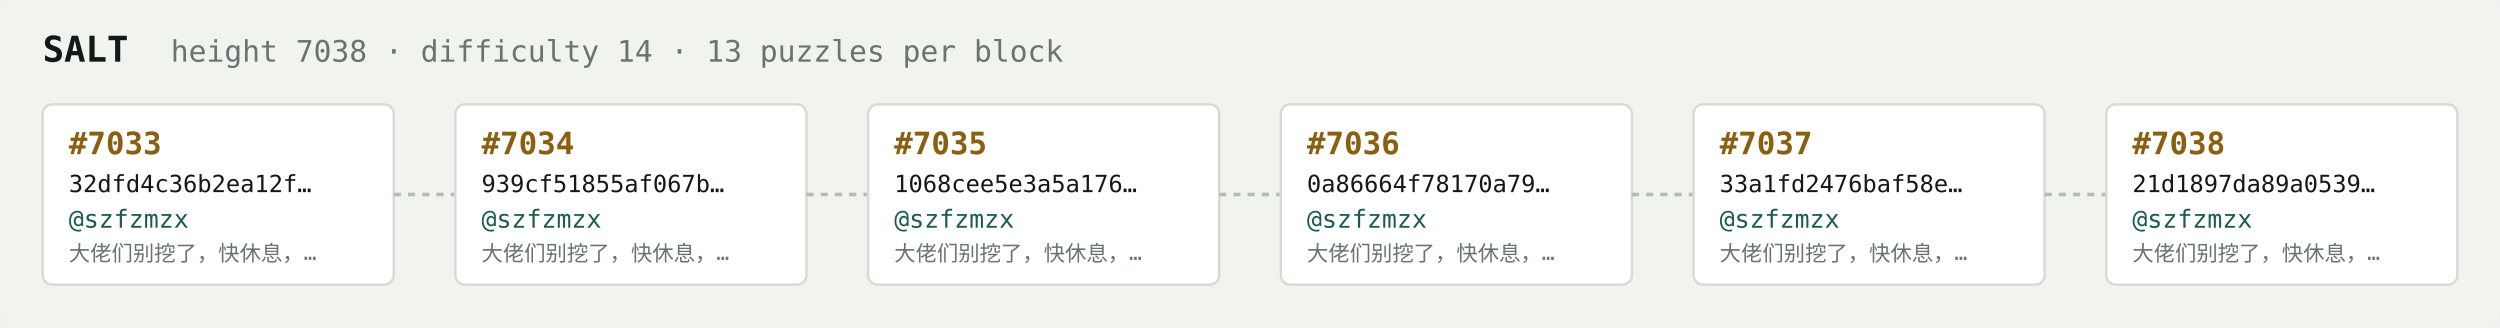
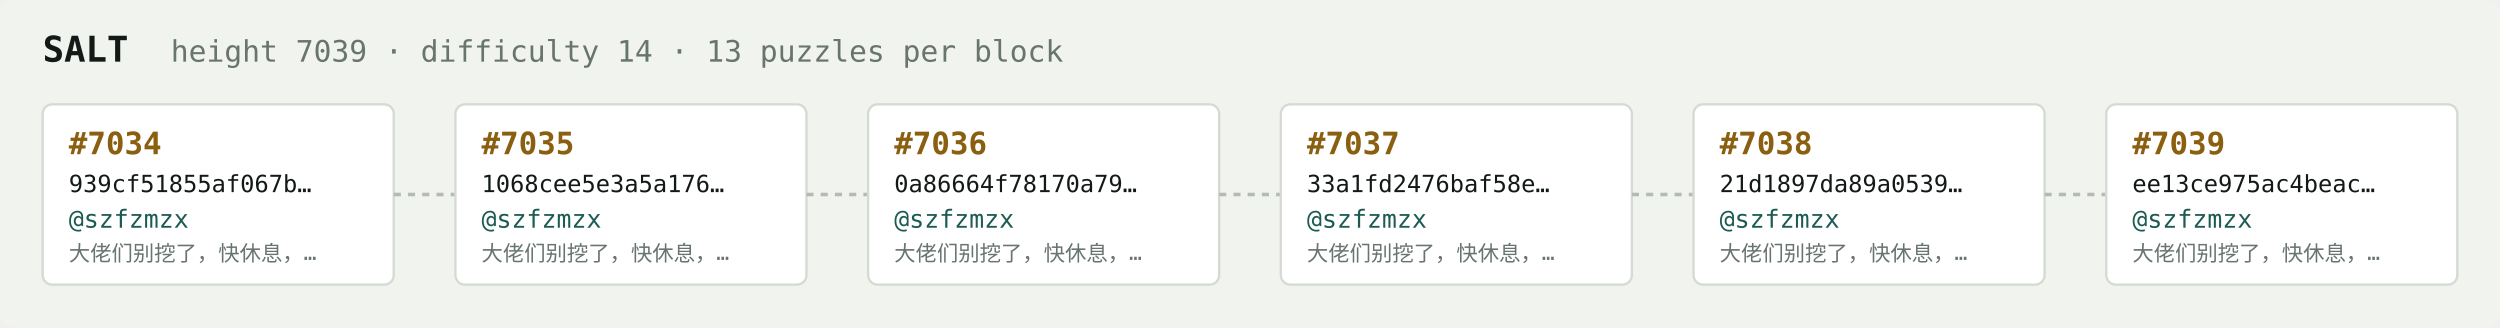
<svg xmlns="http://www.w3.org/2000/svg" width="1054" height="138" viewBox="0 0 1054 138" font-family="ui-monospace,SFMono-Regular,Menlo,monospace">
  <rect fill="#f1f3ef" width="1054" height="138" rx="6" />
  <text x="18" y="26" fill="#121916" font-size="15" font-weight="700">SALT</text>
-   <text x="72" y="26" fill="#68746e" font-size="12.5">height 7038 · difficulty 14 · 13 puzzles per block</text>
+   <text x="72" y="26" fill="#68746e" font-size="12.5">height 7039 · difficulty 14 · 13 puzzles per block</text>
  <rect x="18" y="44" width="148" height="76" rx="4" fill="#ffffff" stroke="#d5dbd2" stroke-width="1" />
-   <text x="29" y="65" fill="#8a5f10" font-size="13" font-weight="700">#7033</text>
-   <text x="29" y="81" fill="#121916" font-size="10">32dfd4c36b2ea12f…</text>
+   <text x="29" y="65" fill="#8a5f10" font-size="13" font-weight="700">#7034</text>
+   <text x="29" y="81" fill="#121916" font-size="10">939cf51855af067b…</text>
  <text x="29" y="96" fill="#1c5b52" font-size="10.5">@szfzmzx</text>
  <text x="29" y="110" fill="#68746e" font-size="9">大佬们别挖了，快休息，…</text>
  <line x1="166" y1="82.0" x2="192" y2="82.0" stroke="#b3bcb4" stroke-width="1.5" stroke-dasharray="3 3" />
  <rect x="192" y="44" width="148" height="76" rx="4" fill="#ffffff" stroke="#d5dbd2" stroke-width="1" />
-   <text x="203" y="65" fill="#8a5f10" font-size="13" font-weight="700">#7034</text>
-   <text x="203" y="81" fill="#121916" font-size="10">939cf51855af067b…</text>
+   <text x="203" y="65" fill="#8a5f10" font-size="13" font-weight="700">#7035</text>
+   <text x="203" y="81" fill="#121916" font-size="10">1068cee5e3a5a176…</text>
  <text x="203" y="96" fill="#1c5b52" font-size="10.5">@szfzmzx</text>
  <text x="203" y="110" fill="#68746e" font-size="9">大佬们别挖了，快休息，…</text>
  <line x1="340" y1="82.0" x2="366" y2="82.0" stroke="#b3bcb4" stroke-width="1.5" stroke-dasharray="3 3" />
  <rect x="366" y="44" width="148" height="76" rx="4" fill="#ffffff" stroke="#d5dbd2" stroke-width="1" />
-   <text x="377" y="65" fill="#8a5f10" font-size="13" font-weight="700">#7035</text>
-   <text x="377" y="81" fill="#121916" font-size="10">1068cee5e3a5a176…</text>
+   <text x="377" y="65" fill="#8a5f10" font-size="13" font-weight="700">#7036</text>
+   <text x="377" y="81" fill="#121916" font-size="10">0a86664f78170a79…</text>
  <text x="377" y="96" fill="#1c5b52" font-size="10.5">@szfzmzx</text>
  <text x="377" y="110" fill="#68746e" font-size="9">大佬们别挖了，快休息，…</text>
  <line x1="514" y1="82.0" x2="540" y2="82.0" stroke="#b3bcb4" stroke-width="1.5" stroke-dasharray="3 3" />
  <rect x="540" y="44" width="148" height="76" rx="4" fill="#ffffff" stroke="#d5dbd2" stroke-width="1" />
-   <text x="551" y="65" fill="#8a5f10" font-size="13" font-weight="700">#7036</text>
-   <text x="551" y="81" fill="#121916" font-size="10">0a86664f78170a79…</text>
+   <text x="551" y="65" fill="#8a5f10" font-size="13" font-weight="700">#7037</text>
+   <text x="551" y="81" fill="#121916" font-size="10">33a1fd2476baf58e…</text>
  <text x="551" y="96" fill="#1c5b52" font-size="10.5">@szfzmzx</text>
  <text x="551" y="110" fill="#68746e" font-size="9">大佬们别挖了，快休息，…</text>
  <line x1="688" y1="82.0" x2="714" y2="82.0" stroke="#b3bcb4" stroke-width="1.5" stroke-dasharray="3 3" />
  <rect x="714" y="44" width="148" height="76" rx="4" fill="#ffffff" stroke="#d5dbd2" stroke-width="1" />
-   <text x="725" y="65" fill="#8a5f10" font-size="13" font-weight="700">#7037</text>
-   <text x="725" y="81" fill="#121916" font-size="10">33a1fd2476baf58e…</text>
+   <text x="725" y="65" fill="#8a5f10" font-size="13" font-weight="700">#7038</text>
+   <text x="725" y="81" fill="#121916" font-size="10">21d1897da89a0539…</text>
  <text x="725" y="96" fill="#1c5b52" font-size="10.5">@szfzmzx</text>
  <text x="725" y="110" fill="#68746e" font-size="9">大佬们别挖了，快休息，…</text>
  <line x1="862" y1="82.0" x2="888" y2="82.0" stroke="#b3bcb4" stroke-width="1.5" stroke-dasharray="3 3" />
  <rect x="888" y="44" width="148" height="76" rx="4" fill="#ffffff" stroke="#d5dbd2" stroke-width="1" />
-   <text x="899" y="65" fill="#8a5f10" font-size="13" font-weight="700">#7038</text>
-   <text x="899" y="81" fill="#121916" font-size="10">21d1897da89a0539…</text>
+   <text x="899" y="65" fill="#8a5f10" font-size="13" font-weight="700">#7039</text>
+   <text x="899" y="81" fill="#121916" font-size="10">ee13ce975ac4beac…</text>
  <text x="899" y="96" fill="#1c5b52" font-size="10.5">@szfzmzx</text>
  <text x="899" y="110" fill="#68746e" font-size="9">大佬们别挖了，快休息，…</text>
</svg>
